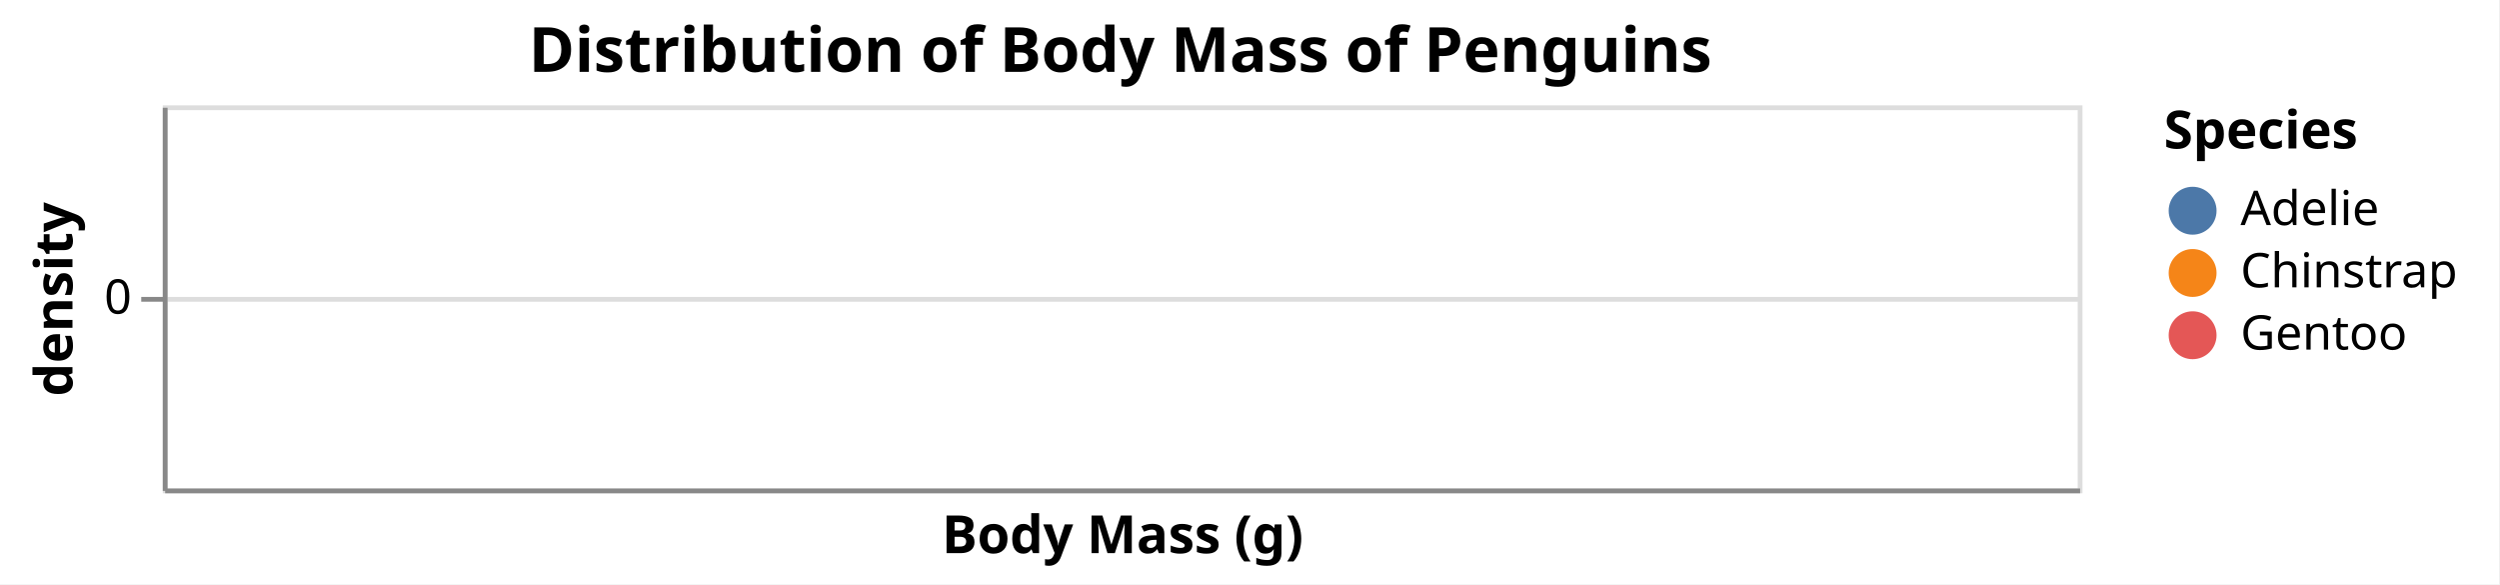
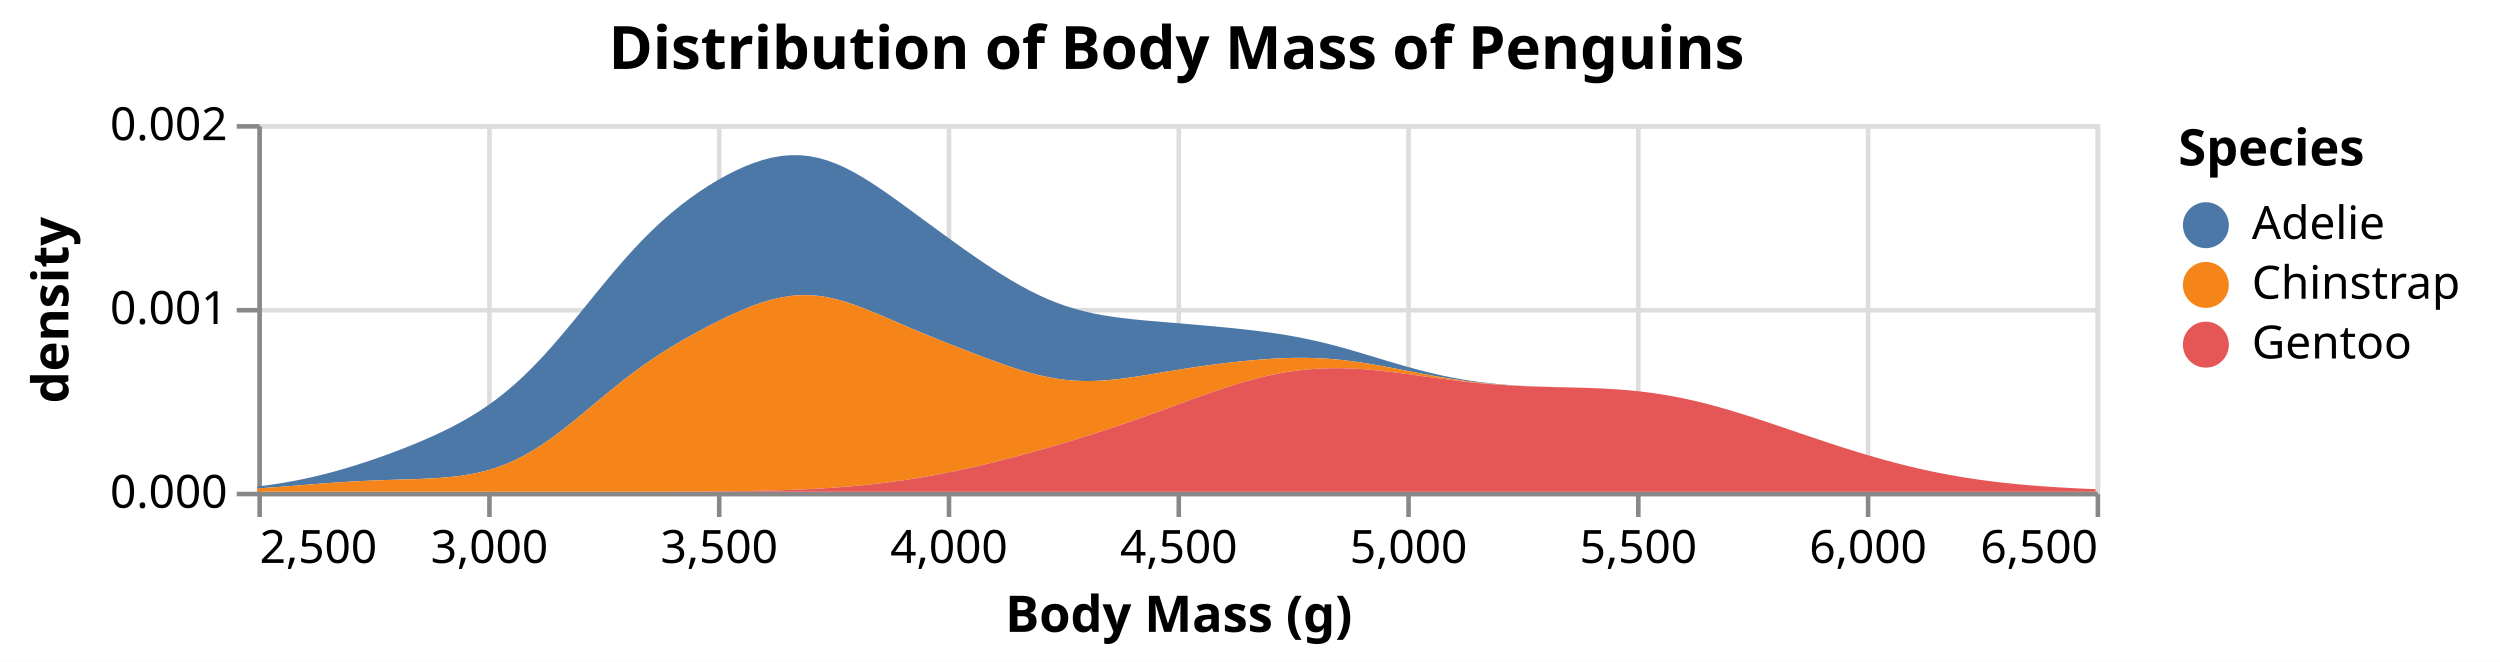
- <svg xmlns="http://www.w3.org/2000/svg" version="1.1" class="marks" width="522" height="122" viewBox="0 0 522 122">
-   <rect width="522" height="122" fill="white" />
-   <g fill="none" stroke-miterlimit="10" transform="translate(34,22)">
+ <svg xmlns="http://www.w3.org/2000/svg" version="1.1" class="marks" width="544" height="144" viewBox="0 0 544 144">
+   <rect width="544" height="144" fill="white" />
+   <g fill="none" stroke-miterlimit="10" transform="translate(56,27)">
    <g class="mark-group role-frame root" role="graphics-object" aria-roledescription="group mark container">
      <g transform="translate(0,0)">
        <path class="background" aria-hidden="true" d="M0.5,0.5h400v80h-400Z" stroke="#ddd" />
        <g>
          <g class="mark-group role-axis" aria-hidden="true">
            <g transform="translate(0.5,80.5)">
              <path class="background" aria-hidden="true" d="M0,0h0v0h0Z" pointer-events="none" />
              <g>
-                 <g class="mark-rule role-axis-grid" pointer-events="none" />
+                 <g class="mark-rule role-axis-grid" pointer-events="none">
+                   <line transform="translate(0,-80)" x2="0" y2="80" stroke="#ddd" stroke-width="1" opacity="1" />
+                   <line transform="translate(50,-80)" x2="0" y2="80" stroke="#ddd" stroke-width="1" opacity="1" />
+                   <line transform="translate(100,-80)" x2="0" y2="80" stroke="#ddd" stroke-width="1" opacity="1" />
+                   <line transform="translate(150,-80)" x2="0" y2="80" stroke="#ddd" stroke-width="1" opacity="1" />
+                   <line transform="translate(200,-80)" x2="0" y2="80" stroke="#ddd" stroke-width="1" opacity="1" />
+                   <line transform="translate(250,-80)" x2="0" y2="80" stroke="#ddd" stroke-width="1" opacity="1" />
+                   <line transform="translate(300,-80)" x2="0" y2="80" stroke="#ddd" stroke-width="1" opacity="1" />
+                   <line transform="translate(350,-80)" x2="0" y2="80" stroke="#ddd" stroke-width="1" opacity="1" />
+                   <line transform="translate(400,-80)" x2="0" y2="80" stroke="#ddd" stroke-width="1" opacity="1" />
+                 </g>
              </g>
              <path class="foreground" aria-hidden="true" d="" pointer-events="none" display="none" />
            </g>
          </g>
          <g class="mark-group role-axis" aria-hidden="true">
            <g transform="translate(0.5,0.5)">
              <path class="background" aria-hidden="true" d="M0,0h0v0h0Z" pointer-events="none" />
              <g>
                <g class="mark-rule role-axis-grid" pointer-events="none">
+                   <line transform="translate(0,80)" x2="400" y2="0" stroke="#ddd" stroke-width="1" opacity="1" />
                  <line transform="translate(0,40)" x2="400" y2="0" stroke="#ddd" stroke-width="1" opacity="1" />
-                 </g>
-               </g>
-               <path class="foreground" aria-hidden="true" d="" pointer-events="none" display="none" />
-             </g>
-           </g>
-           <g class="mark-group role-axis" role="graphics-symbol" aria-roledescription="axis" aria-label="X-axis titled 'Body Mass (g)' for a linear scale with values from NaN to NaN">
+                   <line transform="translate(0,0)" x2="400" y2="0" stroke="#ddd" stroke-width="1" opacity="1" />
+                 </g>
+               </g>
+               <path class="foreground" aria-hidden="true" d="" pointer-events="none" display="none" />
+             </g>
+           </g>
+           <g class="mark-group role-axis" role="graphics-symbol" aria-roledescription="axis" aria-label="X-axis titled 'Body Mass (g)' for a linear scale with values from 2,500 to 6,500">
            <g transform="translate(0.5,80.5)">
              <path class="background" aria-hidden="true" d="M0,0h0v0h0Z" pointer-events="none" />
              <g>
-                 <g class="mark-rule role-axis-tick" pointer-events="none" />
-                 <g class="mark-text role-axis-label" pointer-events="none" />
+                 <g class="mark-rule role-axis-tick" pointer-events="none">
+                   <line transform="translate(0,0)" x2="0" y2="5" stroke="#888" stroke-width="1" opacity="1" />
+                   <line transform="translate(50,0)" x2="0" y2="5" stroke="#888" stroke-width="1" opacity="1" />
+                   <line transform="translate(100,0)" x2="0" y2="5" stroke="#888" stroke-width="1" opacity="1" />
+                   <line transform="translate(150,0)" x2="0" y2="5" stroke="#888" stroke-width="1" opacity="1" />
+                   <line transform="translate(200,0)" x2="0" y2="5" stroke="#888" stroke-width="1" opacity="1" />
+                   <line transform="translate(250,0)" x2="0" y2="5" stroke="#888" stroke-width="1" opacity="1" />
+                   <line transform="translate(300,0)" x2="0" y2="5" stroke="#888" stroke-width="1" opacity="1" />
+                   <line transform="translate(350,0)" x2="0" y2="5" stroke="#888" stroke-width="1" opacity="1" />
+                   <line transform="translate(400,0)" x2="0" y2="5" stroke="#888" stroke-width="1" opacity="1" />
+                 </g>
+                 <g class="mark-text role-axis-label" pointer-events="none">
+                   <text text-anchor="start" transform="translate(0,15)" font-family="sans-serif" font-size="10px" fill="#000" opacity="1">2,500</text>
+                   <text text-anchor="middle" transform="translate(50,15)" font-family="sans-serif" font-size="10px" fill="#000" opacity="1">3,000</text>
+                   <text text-anchor="middle" transform="translate(100,15)" font-family="sans-serif" font-size="10px" fill="#000" opacity="1">3,500</text>
+                   <text text-anchor="middle" transform="translate(150,15)" font-family="sans-serif" font-size="10px" fill="#000" opacity="1">4,000</text>
+                   <text text-anchor="middle" transform="translate(200,15)" font-family="sans-serif" font-size="10px" fill="#000" opacity="1">4,500</text>
+                   <text text-anchor="middle" transform="translate(250,15)" font-family="sans-serif" font-size="10px" fill="#000" opacity="1">5,000</text>
+                   <text text-anchor="middle" transform="translate(300,15)" font-family="sans-serif" font-size="10px" fill="#000" opacity="1">5,500</text>
+                   <text text-anchor="middle" transform="translate(350,15)" font-family="sans-serif" font-size="10px" fill="#000" opacity="1">6,000</text>
+                   <text text-anchor="end" transform="translate(400,15)" font-family="sans-serif" font-size="10px" fill="#000" opacity="1">6,500</text>
+                 </g>
                <g class="mark-rule role-axis-domain" pointer-events="none">
                  <line transform="translate(0,0)" x2="400" y2="0" stroke="#888" stroke-width="1" opacity="1" />
                </g>
                <g class="mark-text role-axis-title" pointer-events="none">
-                   <text text-anchor="middle" transform="translate(200,13)" font-family="sans-serif" font-size="11px" font-weight="bold" fill="#000" opacity="1">Body Mass (g)</text>
-                 </g>
-               </g>
-               <path class="foreground" aria-hidden="true" d="" pointer-events="none" display="none" />
-             </g>
-           </g>
-           <g class="mark-group role-axis" role="graphics-symbol" aria-roledescription="axis" aria-label="Y-axis titled 'density' for a linear scale with values from 0 to 0">
+                   <text text-anchor="middle" transform="translate(200,30)" font-family="sans-serif" font-size="11px" font-weight="bold" fill="#000" opacity="1">Body Mass (g)</text>
+                 </g>
+               </g>
+               <path class="foreground" aria-hidden="true" d="" pointer-events="none" display="none" />
+             </g>
+           </g>
+           <g class="mark-group role-axis" role="graphics-symbol" aria-roledescription="axis" aria-label="Y-axis titled 'density' for a linear scale with values from 0.0000 to 0.0020">
            <g transform="translate(0.5,0.5)">
              <path class="background" aria-hidden="true" d="M0,0h0v0h0Z" pointer-events="none" />
              <g>
                <g class="mark-rule role-axis-tick" pointer-events="none">
+                   <line transform="translate(0,80)" x2="-5" y2="0" stroke="#888" stroke-width="1" opacity="1" />
                  <line transform="translate(0,40)" x2="-5" y2="0" stroke="#888" stroke-width="1" opacity="1" />
+                   <line transform="translate(0,0)" x2="-5" y2="0" stroke="#888" stroke-width="1" opacity="1" />
                </g>
                <g class="mark-text role-axis-label" pointer-events="none">
-                   <text text-anchor="end" transform="translate(-7,43)" font-family="sans-serif" font-size="10px" fill="#000" opacity="1">0</text>
+                   <text text-anchor="end" transform="translate(-7,83)" font-family="sans-serif" font-size="10px" fill="#000" opacity="1">0.000</text>
+                   <text text-anchor="end" transform="translate(-7,43)" font-family="sans-serif" font-size="10px" fill="#000" opacity="1">0.001</text>
+                   <text text-anchor="end" transform="translate(-7,3)" font-family="sans-serif" font-size="10px" fill="#000" opacity="1">0.002</text>
                </g>
                <g class="mark-rule role-axis-domain" pointer-events="none">
                  <line transform="translate(0,80)" x2="0" y2="-80" stroke="#888" stroke-width="1" opacity="1" />
                </g>
                <g class="mark-text role-axis-title" pointer-events="none">
-                   <text text-anchor="middle" transform="translate(-17.3623,40) rotate(-90) translate(0,-2)" font-family="sans-serif" font-size="11px" font-weight="bold" fill="#000" opacity="1">density</text>
+                   <text text-anchor="middle" transform="translate(-39.62793,40) rotate(-90) translate(0,-2)" font-family="sans-serif" font-size="11px" font-weight="bold" fill="#000" opacity="1">density</text>
                </g>
              </g>
              <path class="foreground" aria-hidden="true" d="" pointer-events="none" display="none" />
            </g>
          </g>
          <g class="mark-group role-scope pathgroup" role="graphics-object" aria-roledescription="group mark container">
            <g transform="translate(0,0)">
              <path class="background" aria-hidden="true" d="M0,0h400v80h-400Z" />
              <g>
                <g class="mark-area role-mark marks" role="graphics-object" aria-roledescription="area mark container">
-                   <path aria-label="Body Mass (g): 0; density: NaN; Species: Adelie" role="graphics-symbol" aria-roledescription="area mark" fill="#4c78a8" />
+                   <path aria-label="Body Mass (g): 2500; density: 0.000010403897536; Species: Adelie" role="graphics-symbol" aria-roledescription="area mark" d="M0,78.86L2,78.61L4,78.324L6,78L8,77.638L10,77.237L12,76.797L14,76.319L16,75.803L18,75.251L20,74.665L22,74.045L24,73.394L26,72.712L28,72.001L30,71.261L32,70.491L34,69.689L36,68.851L38,67.972L40,67.045L42,66.061L44,65.01L46,63.879L48,62.655L50,61.327L52,59.883L54,58.313L56,56.611L58,54.774L60,52.803L62,50.706L64,48.494L66,46.184L68,43.798L70,41.36L72,38.896L74,36.433L76,34L78,31.621L80,29.318L82,27.109L84,25.007L86,23.019L88,21.151L90,19.402L92,17.769L94,16.246L96,14.829L98,13.513L100,12.295L102,11.175L104,10.158L106,9.25L108,8.461L110,7.804L112,7.294L114,6.944L116,6.767L118,6.772L120,6.964L122,7.345L124,7.911L126,8.65L128,9.55L130,10.591L132,11.753L134,13.015L136,14.354L138,15.75L140,17.185L142,18.644L144,20.114L146,21.586L148,23.054L150,24.511L152,25.953L154,27.375L156,28.773L158,30.139L160,31.467L162,32.746L164,33.967L166,35.121L168,36.198L170,37.19L172,38.091L174,38.898L176,39.609L178,40.228L180,40.76L182,41.211L184,41.591L186,41.911L188,42.182L190,42.414L192,42.618L194,42.802L196,42.974L198,43.141L200,43.306L202,43.473L204,43.643L206,43.819L208,44L210,44.189L212,44.387L214,44.596L216,44.819L218,45.06L220,45.323L222,45.612L224,45.932L226,46.287L228,46.678L230,47.108L232,47.576L234,48.08L236,48.617L238,49.182L240,49.767L242,50.367L244,50.972L246,51.575L248,52.168L250,52.743L252,53.294L254,53.815L256,54.301L258,54.749L260,55.157L262,55.523L264,55.846L266,56.129L268,56.371L270,56.575L272,56.745L274,56.883L276,56.993L278,57.081L280,57.151L282,57.208L284,57.259L286,57.308L288,57.362L290,57.426L292,57.506L294,57.607L296,57.733L298,57.89L300,58.081L302,58.309L304,58.576L306,58.884L308,59.233L310,59.624L312,60.056L314,60.527L316,61.034L318,61.576L320,62.148L322,62.748L324,63.371L326,64.014L328,64.671L330,65.341L332,66.017L334,66.698L336,67.379L338,68.057L340,68.729L342,69.392L344,70.044L346,70.682L348,71.305L350,71.91L352,72.494L354,73.058L356,73.598L358,74.114L360,74.605L362,75.069L364,75.506L366,75.916L368,76.299L370,76.654L372,76.983L374,77.285L376,77.563L378,77.816L380,78.048L382,78.258L384,78.449L386,78.622L388,78.778L390,78.919L392,79.047L394,79.161L396,79.265L398,79.358L400,79.442L400,79.442L398,79.358L396,79.265L394,79.161L392,79.047L390,78.919L388,78.778L386,78.622L384,78.449L382,78.258L380,78.048L378,77.816L376,77.563L374,77.285L372,76.983L370,76.654L368,76.299L366,75.916L364,75.506L362,75.069L360,74.605L358,74.114L356,73.598L354,73.058L352,72.494L350,71.91L348,71.305L346,70.682L344,70.044L342,69.392L340,68.729L338,68.057L336,67.379L334,66.698L332,66.017L330,65.341L328,64.671L326,64.014L324,63.371L322,62.748L320,62.148L318,61.576L316,61.034L314,60.527L312,60.056L310,59.624L308,59.233L306,58.884L304,58.576L302,58.309L300,58.081L298,57.891L296,57.734L294,57.607L292,57.507L290,57.428L288,57.365L286,57.313L284,57.266L282,57.219L280,57.166L278,57.103L276,57.024L274,56.925L272,56.803L270,56.655L268,56.478L266,56.27L264,56.032L262,55.764L260,55.466L258,55.142L256,54.794L254,54.427L252,54.046L250,53.658L248,53.269L246,52.887L244,52.519L242,52.174L240,51.859L238,51.579L236,51.341L234,51.15L232,51.007L230,50.913L228,50.868L226,50.87L224,50.915L222,50.999L220,51.117L218,51.265L216,51.439L214,51.636L212,51.853L210,52.088L208,52.34L206,52.61L204,52.897L202,53.2L200,53.517L198,53.846L196,54.18L194,54.513L192,54.836L190,55.139L188,55.409L186,55.634L184,55.801L182,55.898L180,55.914L178,55.841L176,55.675L174,55.413L172,55.059L170,54.616L168,54.094L166,53.503L164,52.857L162,52.166L160,51.443L158,50.698L156,49.939L154,49.17L152,48.393L150,47.607L148,46.811L146,46.001L144,45.175L142,44.333L140,43.477L138,42.613L136,41.753L134,40.91L132,40.104L130,39.356L128,38.688L126,38.122L124,37.679L122,37.376L120,37.225L118,37.231L116,37.396L114,37.714L112,38.174L110,38.761L108,39.46L106,40.251L104,41.118L102,42.046L100,43.023L98,44.043L96,45.102L94,46.2L92,47.343L90,48.536L88,49.786L86,51.101L84,52.484L82,53.938L80,55.459L78,57.04L76,58.669L74,60.329L72,62.002L70,63.663L68,65.29L66,66.857L64,68.344L62,69.73L60,70.999L58,72.141L56,73.148L54,74.019L52,74.757L50,75.37L48,75.866L46,76.26L44,76.565L42,76.797L40,76.969L38,77.097L36,77.192L34,77.267L32,77.331L30,77.392L28,77.457L26,77.529L24,77.613L22,77.71L20,77.82L18,77.945L16,78.081L14,78.226L12,78.38L10,78.537L8,78.695L6,78.851L4,79.001L2,79.144L0,79.276Z" fill="#4c78a8" />
                </g>
              </g>
              <path class="foreground" aria-hidden="true" d="" display="none" />
            </g>
            <g transform="translate(0,0)">
              <path class="background" aria-hidden="true" d="M0,0h400v80h-400Z" />
              <g>
                <g class="mark-area role-mark marks" role="graphics-object" aria-roledescription="area mark container">
-                   <path aria-label="Body Mass (g): 0; density: NaN; Species: Chinstrap" role="graphics-symbol" aria-roledescription="area mark" fill="#f58518" />
+                   <path aria-label="Body Mass (g): 2500; density: 0.000018097612155; Species: Chinstrap" role="graphics-symbol" aria-roledescription="area mark" d="M0,79.276L2,79.144L4,79.001L6,78.851L8,78.695L10,78.537L12,78.38L14,78.226L16,78.081L18,77.945L20,77.82L22,77.71L24,77.613L26,77.529L28,77.457L30,77.392L32,77.331L34,77.267L36,77.192L38,77.097L40,76.969L42,76.797L44,76.565L46,76.26L48,75.866L50,75.37L52,74.757L54,74.019L56,73.148L58,72.141L60,70.999L62,69.73L64,68.344L66,66.857L68,65.29L70,63.663L72,62.002L74,60.329L76,58.669L78,57.04L80,55.459L82,53.938L84,52.484L86,51.101L88,49.786L90,48.536L92,47.343L94,46.2L96,45.102L98,44.043L100,43.023L102,42.046L104,41.118L106,40.251L108,39.46L110,38.761L112,38.174L114,37.714L116,37.396L118,37.231L120,37.225L122,37.376L124,37.679L126,38.122L128,38.688L130,39.356L132,40.104L134,40.91L136,41.753L138,42.613L140,43.477L142,44.333L144,45.175L146,46.001L148,46.811L150,47.607L152,48.393L154,49.17L156,49.939L158,50.698L160,51.443L162,52.166L164,52.857L166,53.503L168,54.094L170,54.616L172,55.059L174,55.413L176,55.675L178,55.841L180,55.914L182,55.898L184,55.801L186,55.634L188,55.409L190,55.139L192,54.836L194,54.513L196,54.18L198,53.846L200,53.517L202,53.2L204,52.897L206,52.61L208,52.34L210,52.088L212,51.853L214,51.636L216,51.439L218,51.265L220,51.117L222,50.999L224,50.915L226,50.87L228,50.868L230,50.913L232,51.007L234,51.15L236,51.341L238,51.579L240,51.859L242,52.174L244,52.519L246,52.887L248,53.269L250,53.658L252,54.046L254,54.427L256,54.794L258,55.142L260,55.466L262,55.764L264,56.032L266,56.27L268,56.478L270,56.655L272,56.803L274,56.925L276,57.024L278,57.103L280,57.166L282,57.219L284,57.266L286,57.313L288,57.365L290,57.428L292,57.507L294,57.607L296,57.734L298,57.891L300,58.081L302,58.309L304,58.576L306,58.884L308,59.233L310,59.624L312,60.056L314,60.527L316,61.034L318,61.576L320,62.148L322,62.748L324,63.371L326,64.014L328,64.671L330,65.341L332,66.017L334,66.698L336,67.379L338,68.057L340,68.729L342,69.392L344,70.044L346,70.682L348,71.305L350,71.91L352,72.494L354,73.058L356,73.598L358,74.114L360,74.605L362,75.069L364,75.506L366,75.916L368,76.299L370,76.654L372,76.983L374,77.285L376,77.563L378,77.816L380,78.048L382,78.258L384,78.449L386,78.622L388,78.778L390,78.919L392,79.047L394,79.161L396,79.265L398,79.358L400,79.442L400,79.442L398,79.358L396,79.265L394,79.161L392,79.047L390,78.919L388,78.778L386,78.622L384,78.449L382,78.258L380,78.048L378,77.816L376,77.563L374,77.285L372,76.983L370,76.654L368,76.299L366,75.916L364,75.506L362,75.069L360,74.605L358,74.114L356,73.598L354,73.058L352,72.494L350,71.91L348,71.305L346,70.682L344,70.044L342,69.392L340,68.729L338,68.057L336,67.379L334,66.698L332,66.017L330,65.341L328,64.671L326,64.014L324,63.371L322,62.748L320,62.148L318,61.576L316,61.034L314,60.527L312,60.056L310,59.624L308,59.233L306,58.884L304,58.576L302,58.309L300,58.081L298,57.891L296,57.734L294,57.608L292,57.508L290,57.429L288,57.367L286,57.316L284,57.27L282,57.225L280,57.176L278,57.117L276,57.045L274,56.955L272,56.846L270,56.714L268,56.559L266,56.38L264,56.178L262,55.955L260,55.713L258,55.455L256,55.186L254,54.91L252,54.634L250,54.362L248,54.101L246,53.858L244,53.639L242,53.45L240,53.298L238,53.189L236,53.128L234,53.119L232,53.166L230,53.273L228,53.442L226,53.673L224,53.968L222,54.324L220,54.739L218,55.211L216,55.736L214,56.308L212,56.921L210,57.57L208,58.249L206,58.95L204,59.668L202,60.397L200,61.13L198,61.864L196,62.594L194,63.317L192,64.029L190,64.73L188,65.417L186,66.09L184,66.749L182,67.394L180,68.025L178,68.644L176,69.249L174,69.843L172,70.424L170,70.993L168,71.55L166,72.094L164,72.625L162,73.142L160,73.643L158,74.128L156,74.596L154,75.044L152,75.473L150,75.882L148,76.269L146,76.634L144,76.976L142,77.296L140,77.593L138,77.867L136,78.119L134,78.349L132,78.559L130,78.748L128,78.918L126,79.07L124,79.206L122,79.325L120,79.43L118,79.521L116,79.601L114,79.669L112,79.727L110,79.777L108,79.819L106,79.854L104,79.883L102,79.907L100,79.927L98,79.943L96,79.955L94,79.966L92,79.974L90,79.98L88,79.985L86,79.989L84,79.992L82,79.994L80,79.996L78,79.997L76,79.998L74,79.998L72,79.999L70,79.999L68,79.999L66,80L64,80L62,80L60,80L58,80L56,80L54,80L52,80L50,80L48,80L46,80L44,80L42,80L40,80L38,80L36,80L34,80L32,80L30,80L28,80L26,80L24,80L22,80L20,80L18,80L16,80L14,80L12,80L10,80L8,80L6,80L4,80L2,80L0,80Z" fill="#f58518" />
                </g>
              </g>
              <path class="foreground" aria-hidden="true" d="" display="none" />
            </g>
            <g transform="translate(0,0)">
              <path class="background" aria-hidden="true" d="M0,0h400v80h-400Z" />
              <g>
                <g class="mark-area role-mark marks" role="graphics-object" aria-roledescription="area mark container">
-                   <path aria-label="Body Mass (g): 0; density: NaN; Species: Gentoo" role="graphics-symbol" aria-roledescription="area mark" fill="#e45756" />
+                   <path aria-label="Body Mass (g): 2500; density: 1.60574227996e-16; Species: Gentoo" role="graphics-symbol" aria-roledescription="area mark" d="M0,80L2,80L4,80L6,80L8,80L10,80L12,80L14,80L16,80L18,80L20,80L22,80L24,80L26,80L28,80L30,80L32,80L34,80L36,80L38,80L40,80L42,80L44,80L46,80L48,80L50,80L52,80L54,80L56,80L58,80L60,80L62,80L64,80L66,80L68,79.999L70,79.999L72,79.999L74,79.998L76,79.998L78,79.997L80,79.996L82,79.994L84,79.992L86,79.989L88,79.985L90,79.98L92,79.974L94,79.966L96,79.955L98,79.943L100,79.927L102,79.907L104,79.883L106,79.854L108,79.819L110,79.777L112,79.727L114,79.669L116,79.601L118,79.521L120,79.43L122,79.325L124,79.206L126,79.07L128,78.918L130,78.748L132,78.559L134,78.349L136,78.119L138,77.867L140,77.593L142,77.296L144,76.976L146,76.634L148,76.269L150,75.882L152,75.473L154,75.044L156,74.596L158,74.128L160,73.643L162,73.142L164,72.625L166,72.094L168,71.55L170,70.993L172,70.424L174,69.843L176,69.249L178,68.644L180,68.025L182,67.394L184,66.749L186,66.09L188,65.417L190,64.73L192,64.029L194,63.317L196,62.594L198,61.864L200,61.13L202,60.397L204,59.668L206,58.95L208,58.249L210,57.57L212,56.921L214,56.308L216,55.736L218,55.211L220,54.739L222,54.324L224,53.968L226,53.673L228,53.442L230,53.273L232,53.166L234,53.119L236,53.128L238,53.189L240,53.298L242,53.45L244,53.639L246,53.858L248,54.101L250,54.362L252,54.634L254,54.91L256,55.186L258,55.455L260,55.713L262,55.955L264,56.178L266,56.38L268,56.559L270,56.714L272,56.846L274,56.955L276,57.045L278,57.117L280,57.176L282,57.225L284,57.27L286,57.316L288,57.367L290,57.429L292,57.508L294,57.608L296,57.734L298,57.891L300,58.081L302,58.309L304,58.576L306,58.884L308,59.233L310,59.624L312,60.056L314,60.527L316,61.034L318,61.576L320,62.148L322,62.748L324,63.371L326,64.014L328,64.671L330,65.341L332,66.017L334,66.698L336,67.379L338,68.057L340,68.729L342,69.392L344,70.044L346,70.682L348,71.305L350,71.91L352,72.494L354,73.058L356,73.598L358,74.114L360,74.605L362,75.069L364,75.506L366,75.916L368,76.299L370,76.654L372,76.983L374,77.285L376,77.563L378,77.816L380,78.048L382,78.258L384,78.449L386,78.622L388,78.778L390,78.919L392,79.047L394,79.161L396,79.265L398,79.358L400,79.442L400,80L398,80L396,80L394,80L392,80L390,80L388,80L386,80L384,80L382,80L380,80L378,80L376,80L374,80L372,80L370,80L368,80L366,80L364,80L362,80L360,80L358,80L356,80L354,80L352,80L350,80L348,80L346,80L344,80L342,80L340,80L338,80L336,80L334,80L332,80L330,80L328,80L326,80L324,80L322,80L320,80L318,80L316,80L314,80L312,80L310,80L308,80L306,80L304,80L302,80L300,80L298,80L296,80L294,80L292,80L290,80L288,80L286,80L284,80L282,80L280,80L278,80L276,80L274,80L272,80L270,80L268,80L266,80L264,80L262,80L260,80L258,80L256,80L254,80L252,80L250,80L248,80L246,80L244,80L242,80L240,80L238,80L236,80L234,80L232,80L230,80L228,80L226,80L224,80L222,80L220,80L218,80L216,80L214,80L212,80L210,80L208,80L206,80L204,80L202,80L200,80L198,80L196,80L194,80L192,80L190,80L188,80L186,80L184,80L182,80L180,80L178,80L176,80L174,80L172,80L170,80L168,80L166,80L164,80L162,80L160,80L158,80L156,80L154,80L152,80L150,80L148,80L146,80L144,80L142,80L140,80L138,80L136,80L134,80L132,80L130,80L128,80L126,80L124,80L122,80L120,80L118,80L116,80L114,80L112,80L110,80L108,80L106,80L104,80L102,80L100,80L98,80L96,80L94,80L92,80L90,80L88,80L86,80L84,80L82,80L80,80L78,80L76,80L74,80L72,80L70,80L68,80L66,80L64,80L62,80L60,80L58,80L56,80L54,80L52,80L50,80L48,80L46,80L44,80L42,80L40,80L38,80L36,80L34,80L32,80L30,80L28,80L26,80L24,80L22,80L20,80L18,80L16,80L14,80L12,80L10,80L8,80L6,80L4,80L2,80L0,80Z" fill="#e45756" />
                </g>
              </g>
              <path class="foreground" aria-hidden="true" d="" display="none" />
            </g>
          </g>
          <g class="mark-group role-legend" role="graphics-symbol" aria-roledescription="legend" aria-label="Symbol legend titled 'Species' for fill color with 3 values: Adelie, Chinstrap, Gentoo">
            <g transform="translate(418,0)">
              <path class="background" aria-hidden="true" d="M0,0h65v53h-65Z" pointer-events="none" />
              <g>
                <g class="mark-group role-legend-entry">
                  <g transform="translate(0,16)">
                    <path class="background" aria-hidden="true" d="M0,0h0v0h0Z" pointer-events="none" />
                    <g>
                      <g class="mark-group role-scope" role="graphics-object" aria-roledescription="group mark container">
                        <g transform="translate(0,0)">
                          <path class="background" aria-hidden="true" d="M0,0h64.154v11h-64.154Z" pointer-events="none" opacity="1" />
                          <g>
                            <g class="mark-symbol role-legend-symbol" pointer-events="none">
                              <path transform="translate(6,6)" d="M5,0A5,5,0,1,1,-5,0A5,5,0,1,1,5,0" fill="#4c78a8" stroke-width="1.5" opacity="1" />
                            </g>
                            <g class="mark-text role-legend-label" pointer-events="none">
                              <text text-anchor="start" transform="translate(16,9)" font-family="sans-serif" font-size="10px" fill="#000" opacity="1">Adelie</text>
                            </g>
                          </g>
                          <path class="foreground" aria-hidden="true" d="" pointer-events="none" display="none" />
                        </g>
                        <g transform="translate(0,13)">
                          <path class="background" aria-hidden="true" d="M0,0h64.154v11h-64.154Z" pointer-events="none" opacity="1" />
                          <g>
                            <g class="mark-symbol role-legend-symbol" pointer-events="none">
                              <path transform="translate(6,6)" d="M5,0A5,5,0,1,1,-5,0A5,5,0,1,1,5,0" fill="#f58518" stroke-width="1.5" opacity="1" />
                            </g>
                            <g class="mark-text role-legend-label" pointer-events="none">
                              <text text-anchor="start" transform="translate(16,9)" font-family="sans-serif" font-size="10px" fill="#000" opacity="1">Chinstrap</text>
                            </g>
                          </g>
                          <path class="foreground" aria-hidden="true" d="" pointer-events="none" display="none" />
                        </g>
                        <g transform="translate(0,26)">
                          <path class="background" aria-hidden="true" d="M0,0h64.154v11h-64.154Z" pointer-events="none" opacity="1" />
                          <g>
                            <g class="mark-symbol role-legend-symbol" pointer-events="none">
                              <path transform="translate(6,6)" d="M5,0A5,5,0,1,1,-5,0A5,5,0,1,1,5,0" fill="#e45756" stroke-width="1.5" opacity="1" />
                            </g>
                            <g class="mark-text role-legend-label" pointer-events="none">
                              <text text-anchor="start" transform="translate(16,9)" font-family="sans-serif" font-size="10px" fill="#000" opacity="1">Gentoo</text>
                            </g>
                          </g>
                          <path class="foreground" aria-hidden="true" d="" pointer-events="none" display="none" />
                        </g>
                      </g>
                    </g>
                    <path class="foreground" aria-hidden="true" d="" pointer-events="none" display="none" />
                  </g>
                </g>
                <g class="mark-text role-legend-title" pointer-events="none">
                  <text text-anchor="start" transform="translate(0,9)" font-family="sans-serif" font-size="11px" font-weight="bold" fill="#000" opacity="1">Species</text>
                </g>
              </g>
              <path class="foreground" aria-hidden="true" d="" pointer-events="none" display="none" />
            </g>
          </g>
          <g class="mark-group role-title">
-             <g transform="translate(200,-17)">
+             <g transform="translate(200,-22)">
              <path class="background" aria-hidden="true" d="M0,0h0v0h0Z" pointer-events="none" />
              <g>
                <g class="mark-text role-title-text" role="graphics-symbol" aria-roledescription="title" aria-label="Title text 'Distribution of Body Mass of Penguins'" pointer-events="none">
                  <text text-anchor="middle" transform="translate(0,10)" font-family="sans-serif" font-size="13px" font-weight="bold" fill="#000" opacity="1">Distribution of Body Mass of Penguins</text>
                </g>
              </g>
              <path class="foreground" aria-hidden="true" d="" pointer-events="none" display="none" />
            </g>
          </g>
        </g>
        <path class="foreground" aria-hidden="true" d="" display="none" />
      </g>
    </g>
  </g>
</svg>
